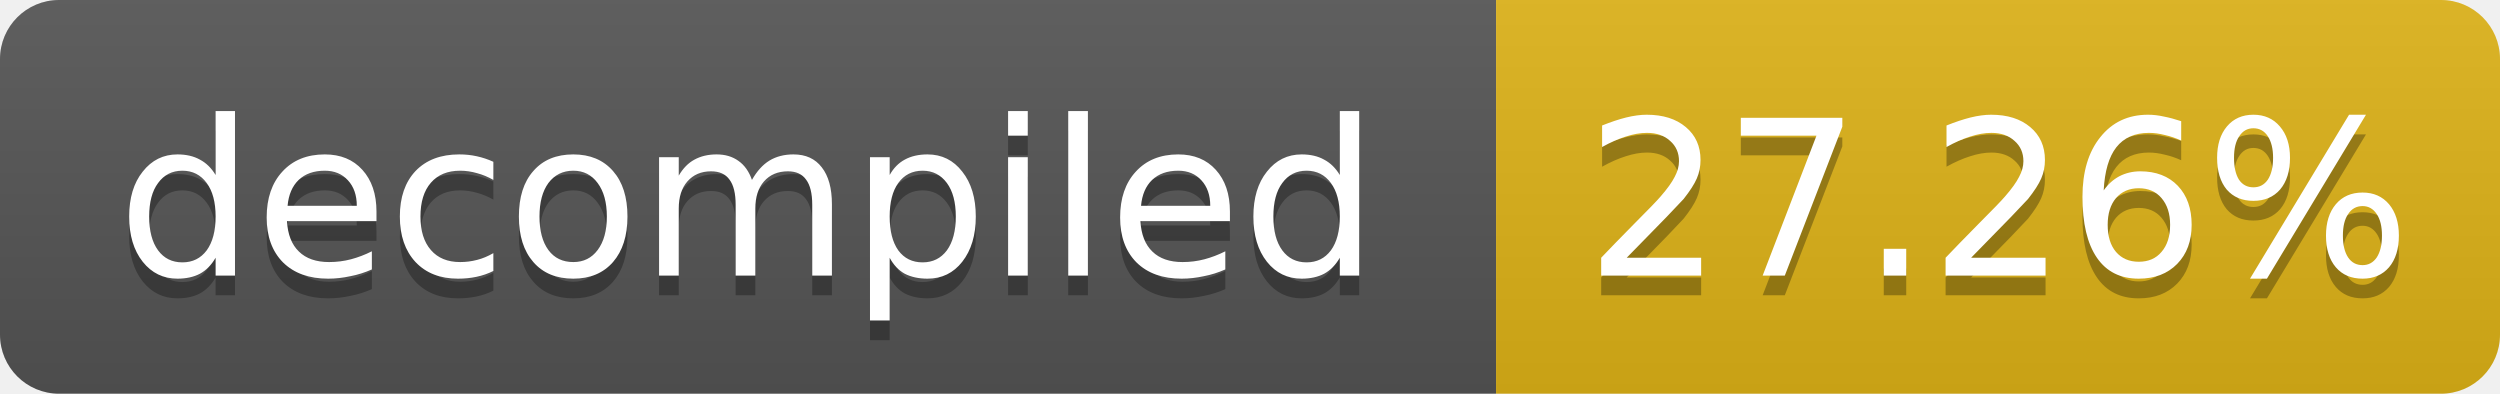
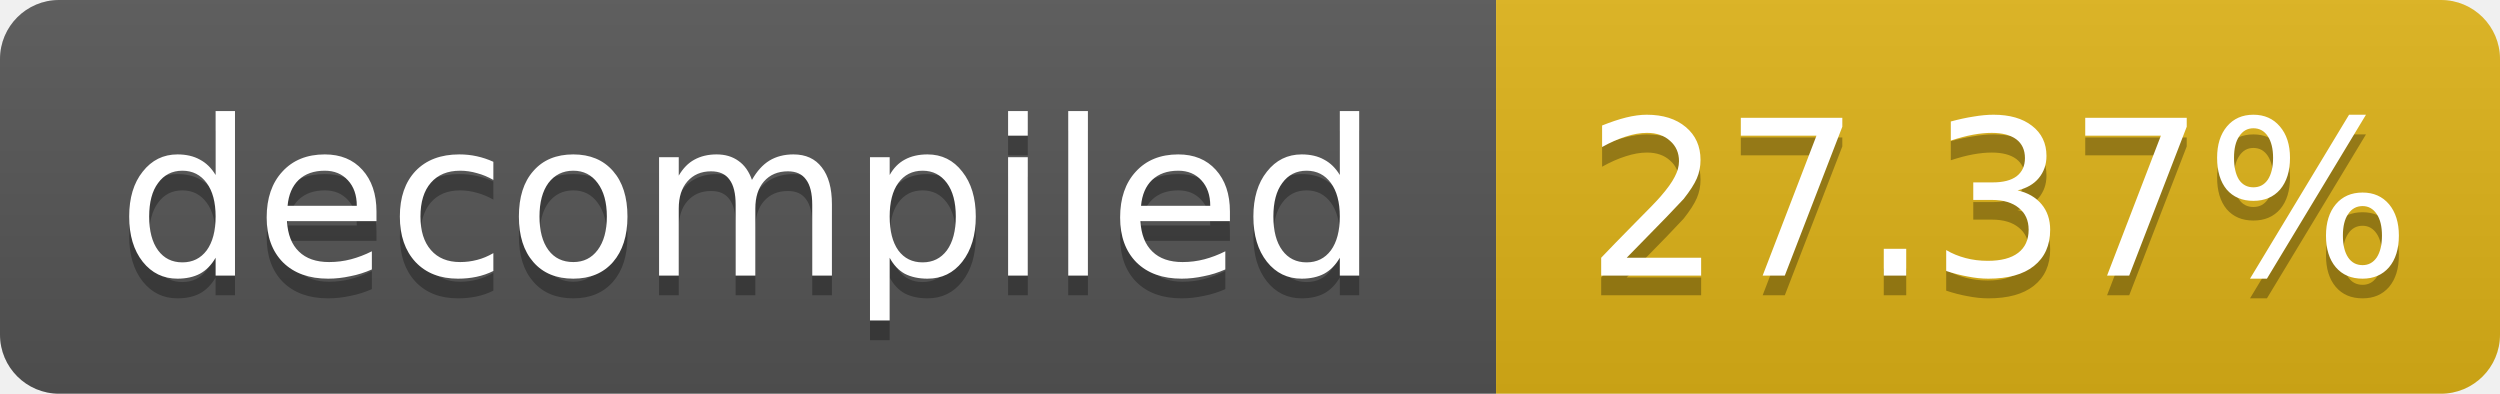
- <svg xmlns="http://www.w3.org/2000/svg" width="127" height="20" role="img" aria-label="decompiled: 27.26%">
+ <svg xmlns="http://www.w3.org/2000/svg" width="127" height="20" role="img" aria-label="decompiled: 27.37%">
  <linearGradient id="s" x2="0" y2="100%">
    <stop offset="0" stop-color="#bbb" stop-opacity=".1" />
    <stop offset="1" stop-opacity=".1" />
  </linearGradient>
  <clipPath id="r">
    <rect width="127" height="20" rx="3" fill="#fff" />
  </clipPath>
  <g clip-path="url(#r)">
    <rect width="76" height="20" fill="#555" />
    <rect x="76" width="51" height="20" fill="#dfb317" />
    <rect width="127" height="20" fill="url(#s)" />
  </g>
  <g fill="#fff" text-anchor="middle" font-family="Verdana,Geneva,DejaVu Sans,sans-serif" font-size="11">
    <text x="38.0" y="15" fill="#010101" fill-opacity=".3">decompiled</text>
    <text x="38.0" y="14">decompiled</text>
-     <text x="101.5" y="15" fill="#010101" fill-opacity=".3">27.26%</text>
-     <text x="101.5" y="14">27.26%</text>
+     <text x="101.5" y="15" fill="#010101" fill-opacity=".3">27.37%</text>
+     <text x="101.5" y="14">27.37%</text>
  </g>
</svg>
